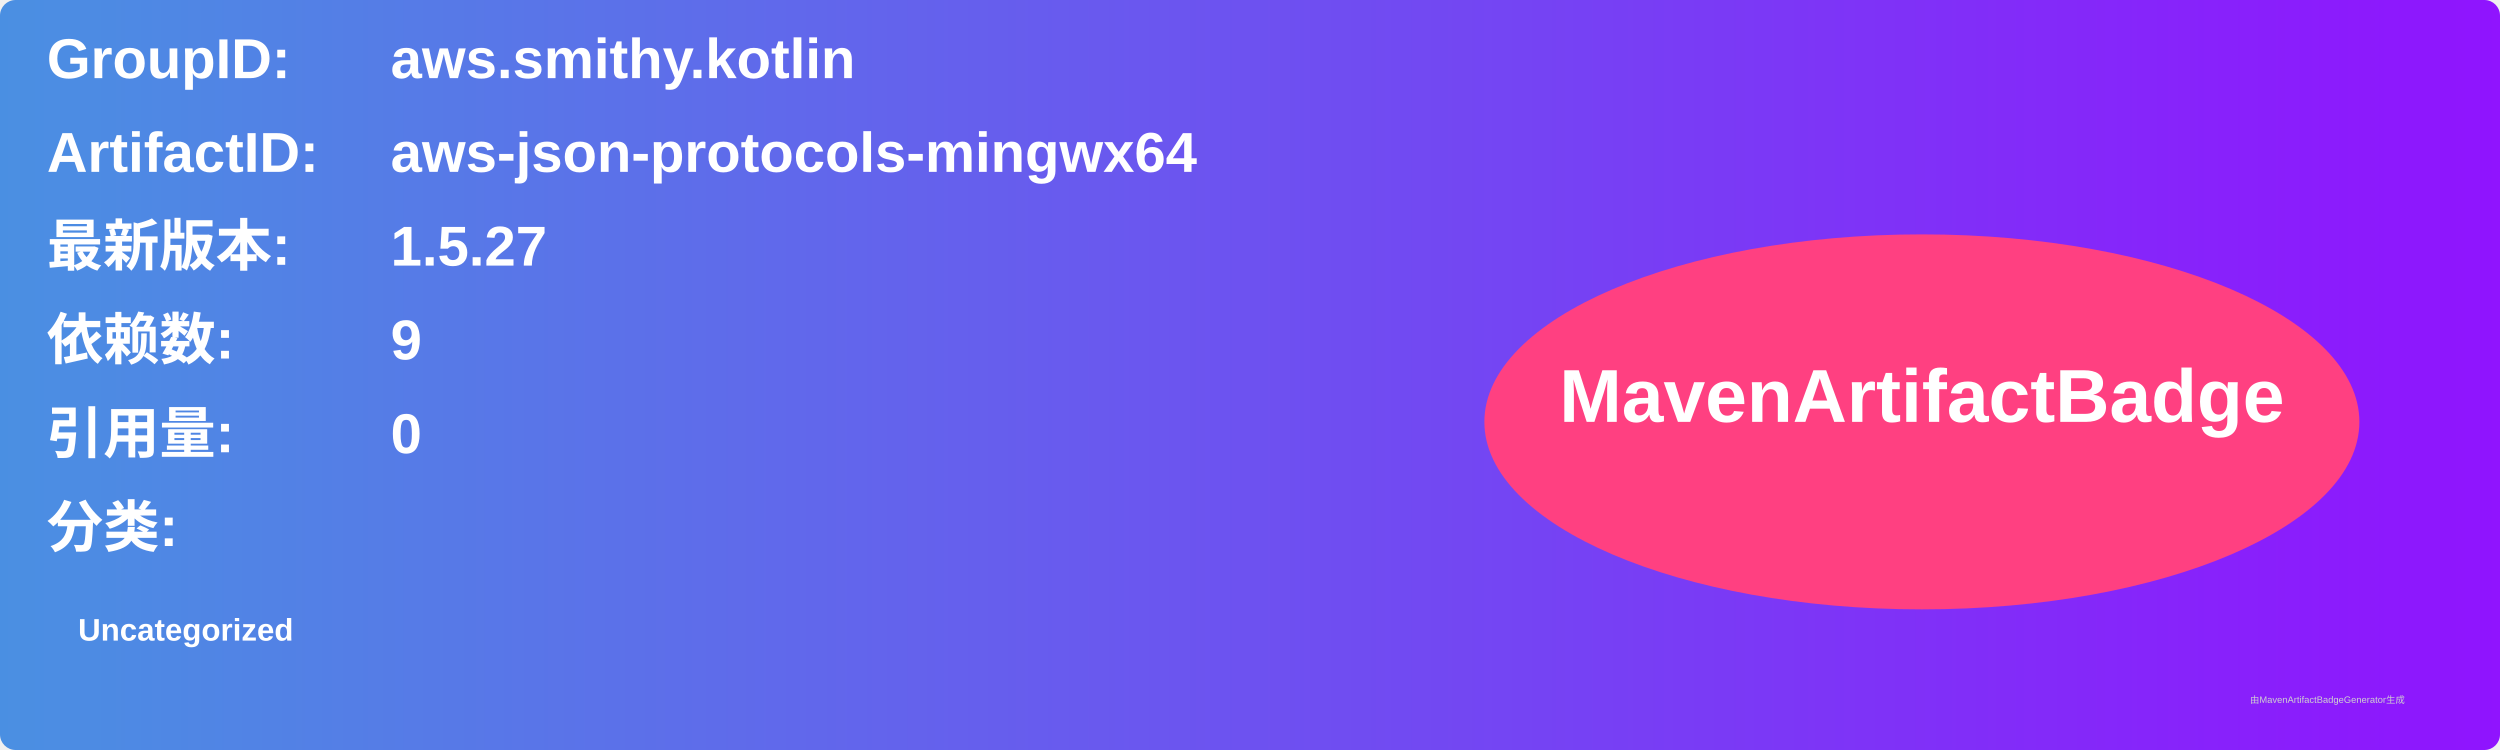
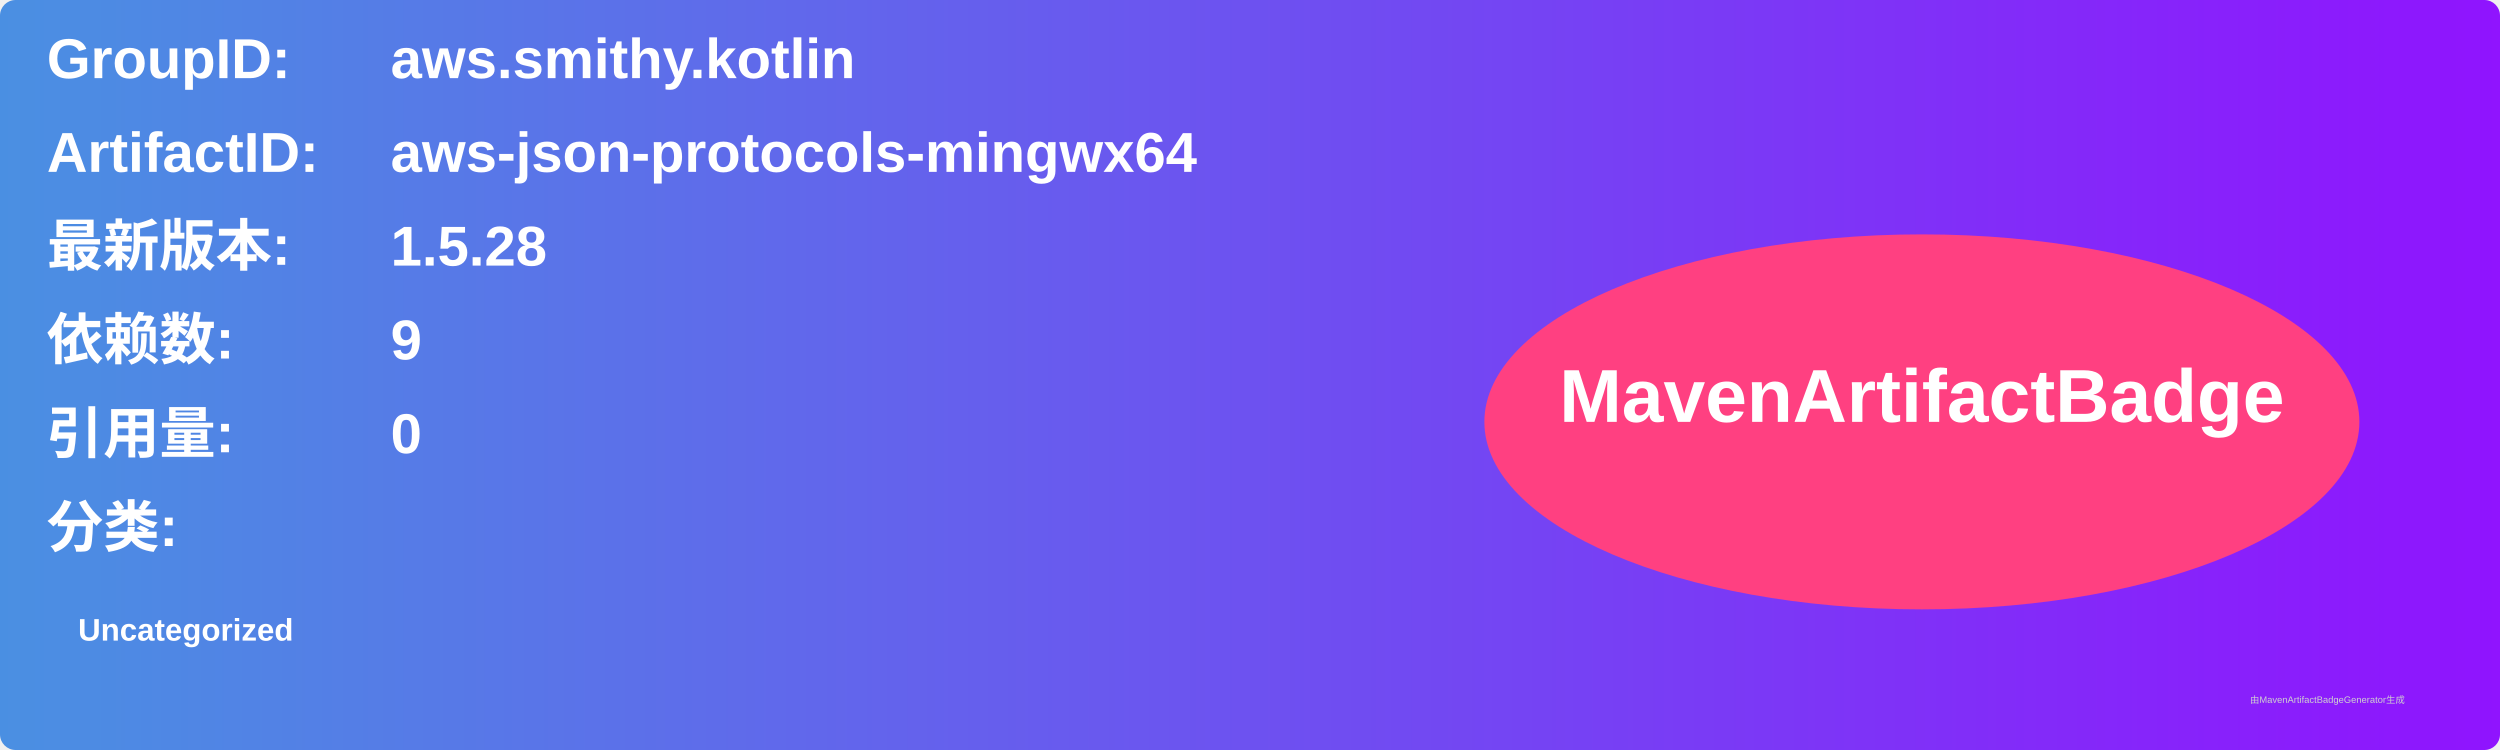
<svg xmlns="http://www.w3.org/2000/svg" width="800" height="240" viewBox="0 0 800 240">
  <linearGradient id="grad" x1="0%" y1="0%" x2="100%" y2="0%">
    <stop offset="0%" stop-color="#4a90e2" />
    <stop offset="100%" stop-color="#9013fe" />
  </linearGradient>
  <rect width="100%" height="100%" rx="5" ry="5" fill="url(#grad)" />
  <g transform="translate(15, 15)">
    <text x="0" y="10" font-family="Arial" font-size="18" fill="white" font-weight="bold" width="260">GroupID:</text>
    <text x="110" y="10" font-family="Arial" font-size="18" fill="white" font-weight="bold" width="460">aws.smithy.kotlin</text>
    <text x="0" y="40" font-family="Arial" font-size="18" fill="white" font-weight="bold" width="260">ArtifactID:</text>
    <text x="110" y="40" font-family="Arial" font-size="18" fill="white" font-weight="bold" width="460">aws-json-protocols-mingwx64</text>
    <text x="0" y="70" font-family="Arial" font-size="18" fill="white" font-weight="bold">最新版本:</text>
    <text x="110" y="70" font-family="Arial" font-size="18" fill="white" font-weight="bold">
-       <tspan font-weight="bold">1.5.27</tspan>
+       <tspan font-weight="bold">1.5.28</tspan>
    </text>
    <text x="0" y="100" font-family="Arial" font-size="18" fill="white" font-weight="bold">依赖数: </text>
    <text x="110" y="100" font-family="Arial" font-size="18" fill="white">
      <tspan font-weight="bold">9</tspan>
    </text>
    <text x="0" y="130" font-family="Arial" font-size="18" fill="white" font-weight="bold">引用量: </text>
    <text x="110" y="130" font-family="Arial" font-size="18" fill="white">
      <tspan font-weight="bold">0</tspan>
    </text>
    <text x="0" y="160" font-family="Arial" font-size="18" fill="white" font-weight="bold">分类:</text>
    <text x="10" y="190" font-family="Arial" font-size="10" fill="white">
      <tspan font-weight="bold">Uncategorized</tspan>
    </text>
    <ellipse cx="600" cy="120" rx="140" ry="60" fill="#ff4081" />
    <text x="600" y="120" text-anchor="middle" font-family="Arial" font-size="24" fill="white" font-weight="bold">MavenArtifactBadge</text>
  </g>
  <text x="720" y="225" font-family="Arial" font-size="3" fill="#d0d0d0">由MavenArtifactBadgeGenerator生成</text>
</svg>
